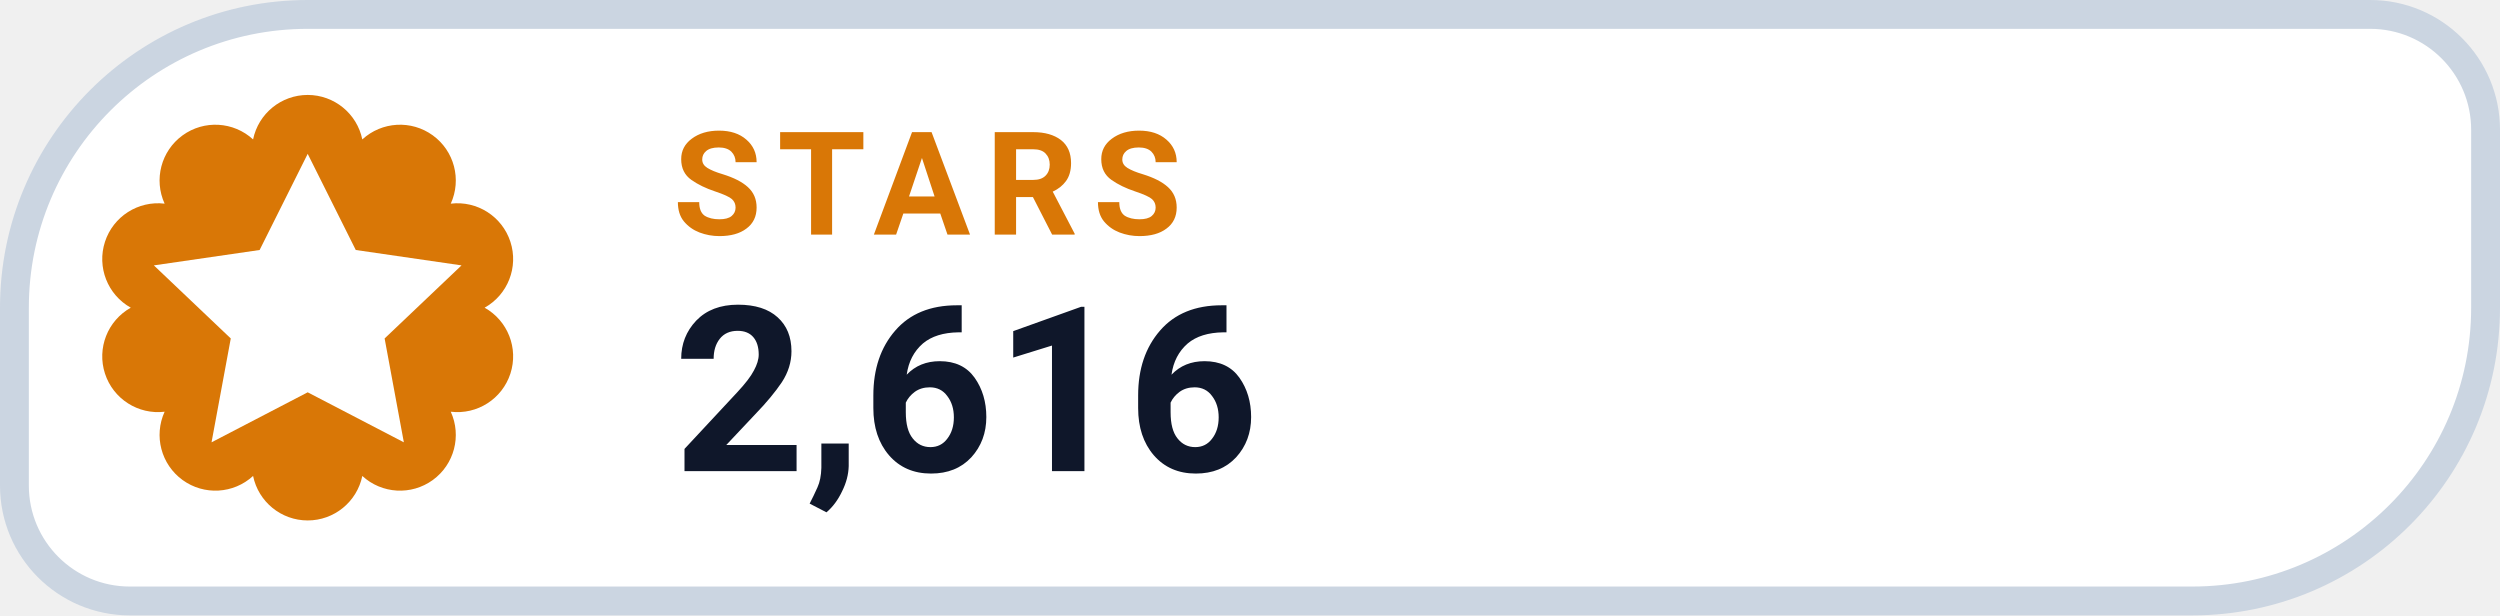
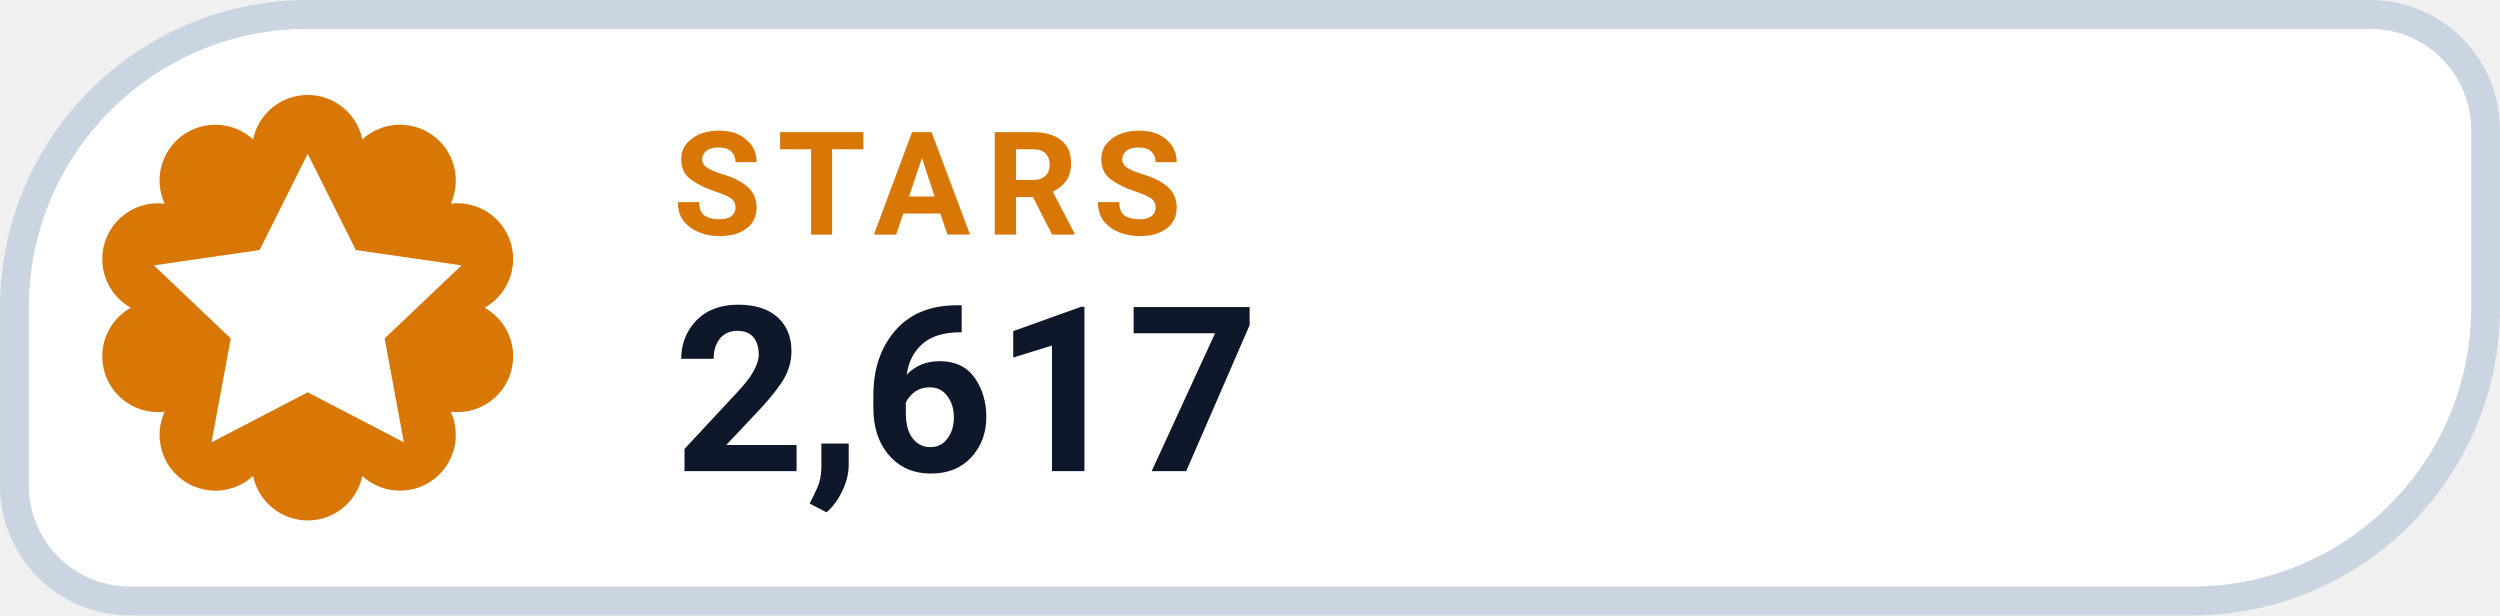
- <svg xmlns="http://www.w3.org/2000/svg" width="130" height="32" viewBox="0 0 130 32" role="img" aria-label="STARS 2,616">
+ <svg xmlns="http://www.w3.org/2000/svg" width="130" height="32" viewBox="0 0 130 32" role="img" aria-label="STARS 2,617">
  <path d="M 16.00 0.75 H 123.25 A 6.00 6.00 0 0 1 129.25 6.75 V 16.00 A 15.25 15.25 0 0 1 114.00 31.25 H 6.75 A 6.00 6.00 0 0 1 0.75 25.25 V 16.00 A 15.25 15.25 0 0 1 16.00 0.75 Z" fill="#FFFFFF" stroke="#CBD5E1" stroke-width="1.5" />
  <path d="M 13.16 7.25 A 2.90 2.90 0 0 1 18.84 7.25 A 2.90 2.90 0 0 1 23.44 10.59 A 2.90 2.90 0 0 1 25.20 16.00 A 2.90 2.90 0 0 1 23.44 21.41 A 2.90 2.90 0 0 1 18.84 24.75 A 2.90 2.90 0 0 1 13.16 24.75 A 2.90 2.90 0 0 1 8.56 21.41 A 2.90 2.90 0 0 1 6.80 16.00 A 2.90 2.90 0 0 1 8.56 10.59 A 2.90 2.90 0 0 1 13.16 7.25 Z" fill="#D97706" />
  <g transform="translate(16 16)" style="color:#FFFFFF;">
    <path d="M0 -8 l2.5 5 5.5 .8 -4 3.8 1 5.4 -5 -2.6 -5 2.6 1 -5.4 -4 -3.8 5.5 -.8 Z" fill="currentColor" />
  </g>
  <text x="35" y="12.2" fill="#D97706" font-family="-apple-system,BlinkMacSystemFont,'Segoe UI',Roboto,Helvetica,Arial,sans-serif" font-size="7.5" font-weight="700" letter-spacing=".8">STARS</text>
-   <text x="35" y="24.5" fill="#0F172A" font-family="-apple-system,BlinkMacSystemFont,'Segoe UI',Roboto,Helvetica,Arial,sans-serif" font-size="12" font-weight="750">2,616</text>
+   <text x="35" y="24.5" fill="#0F172A" font-family="-apple-system,BlinkMacSystemFont,'Segoe UI',Roboto,Helvetica,Arial,sans-serif" font-size="12" font-weight="750">2,617</text>
</svg>
